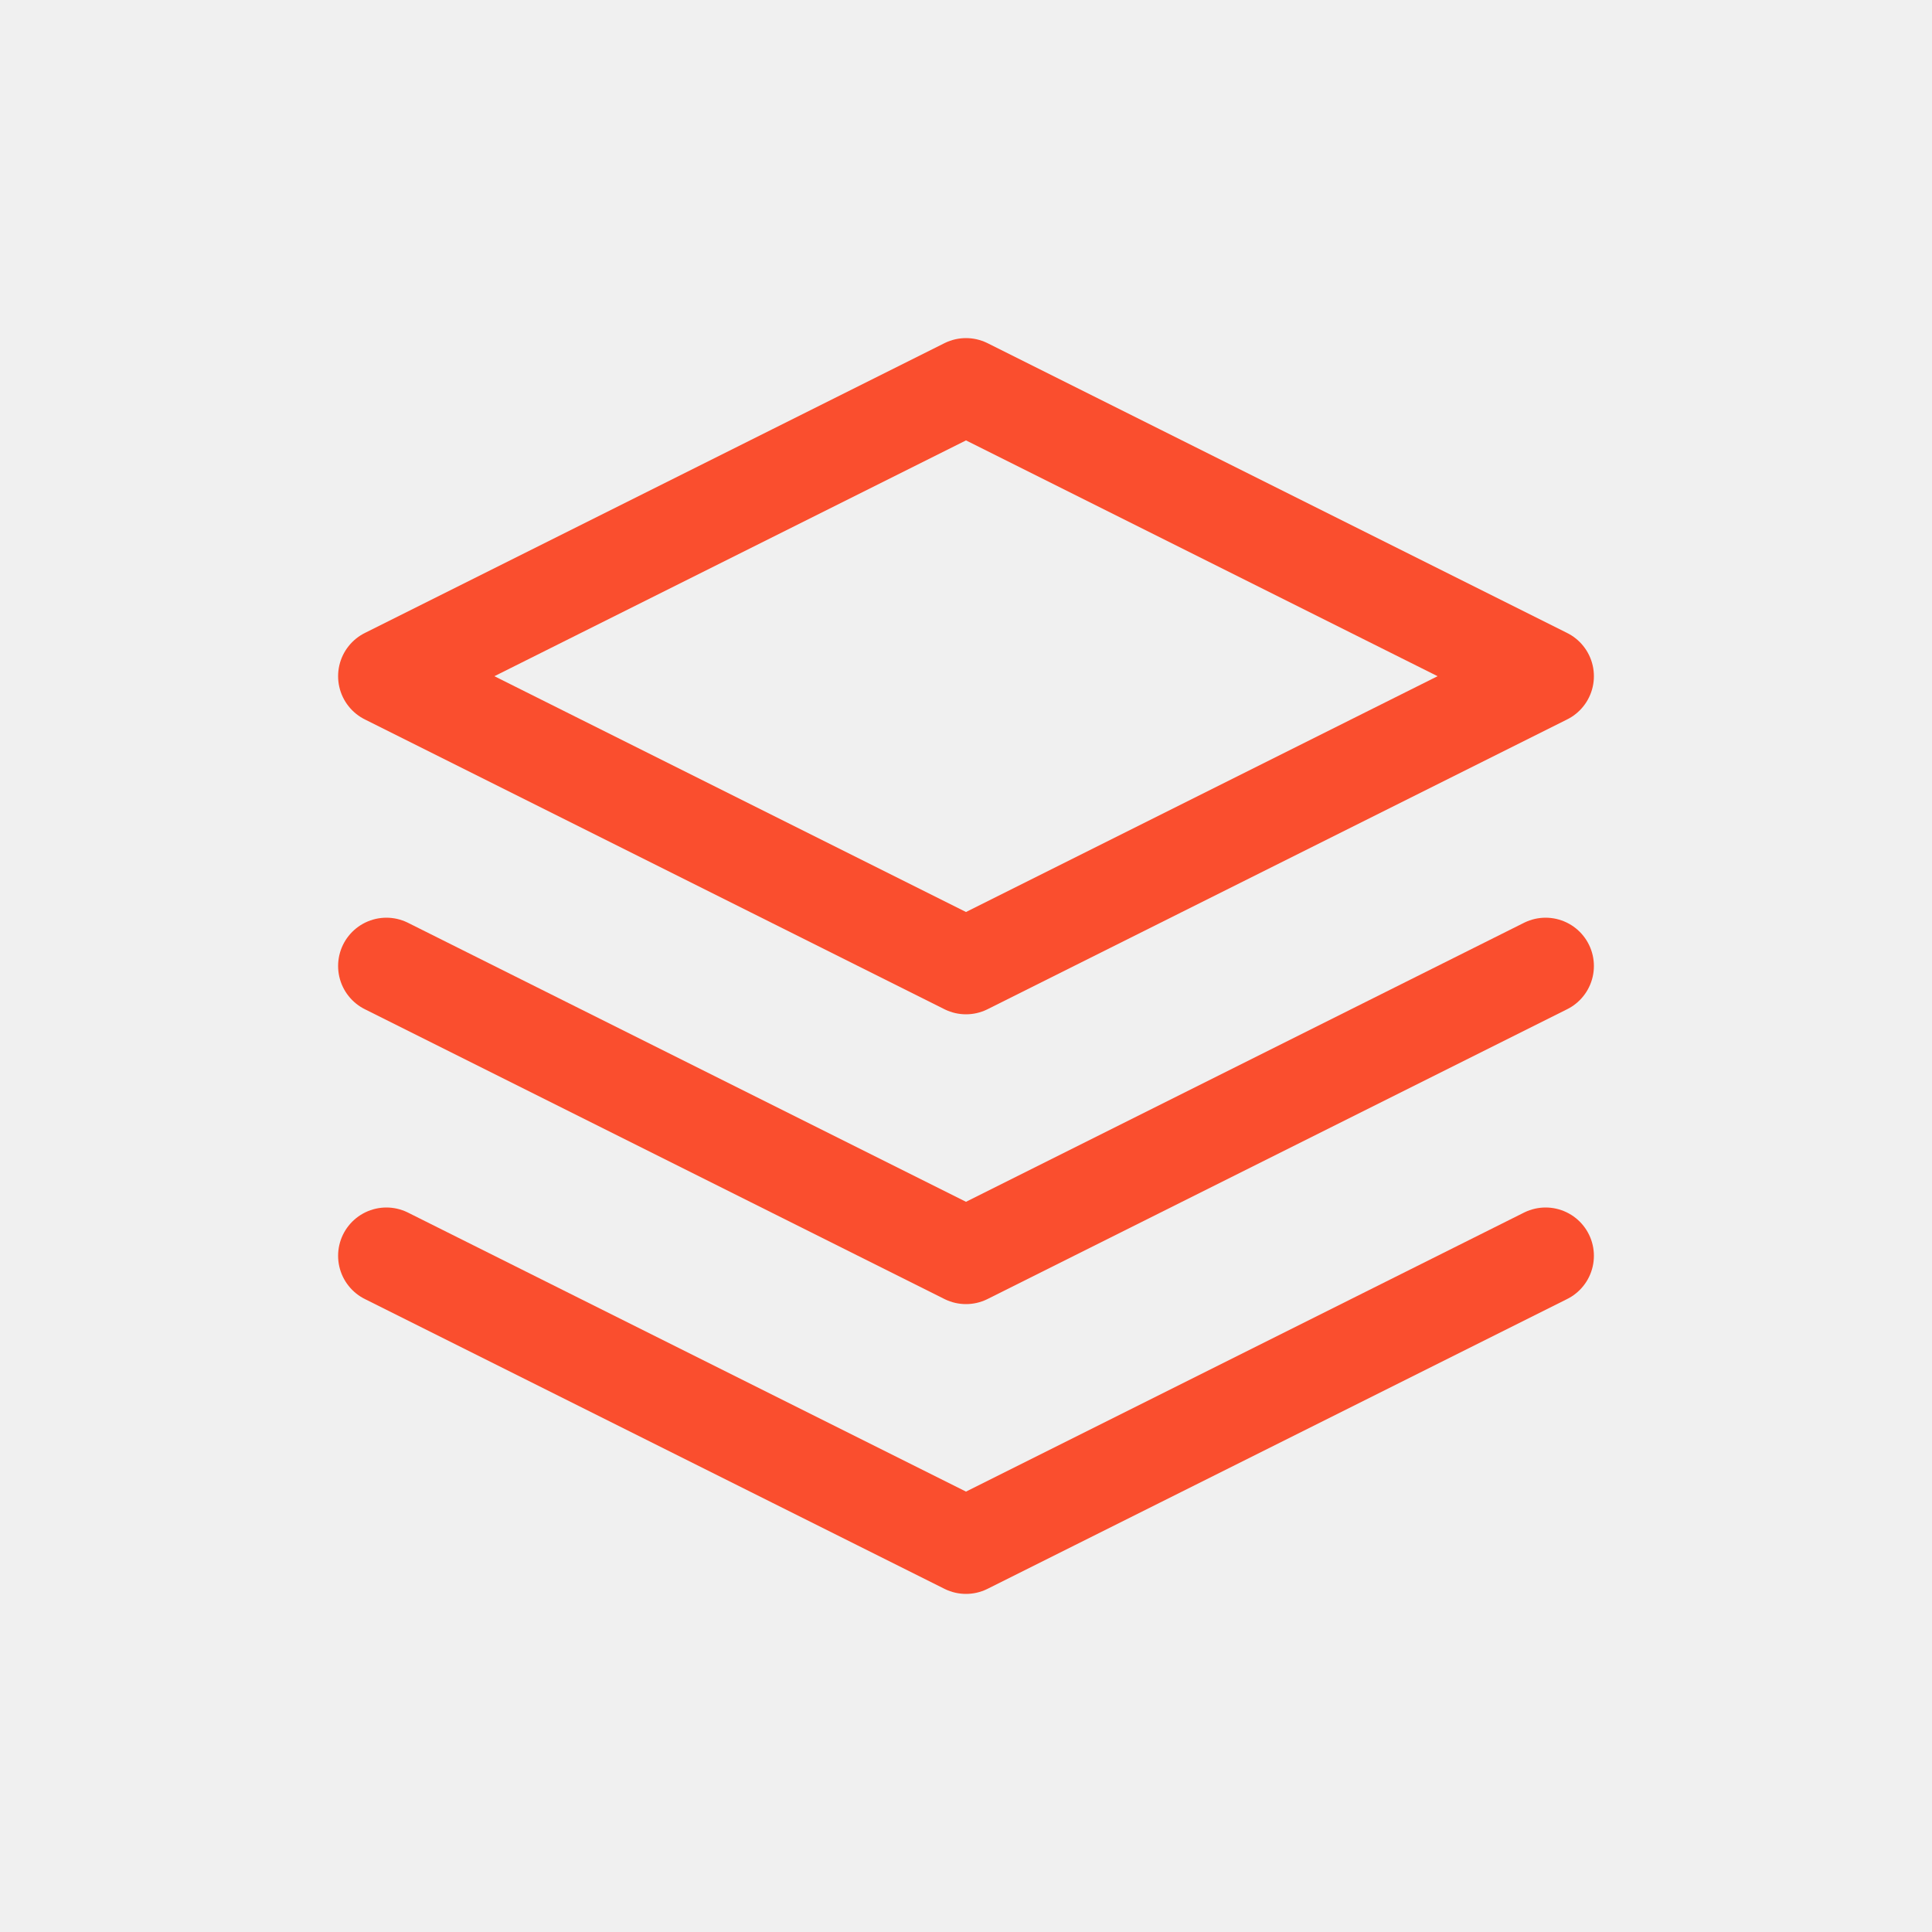
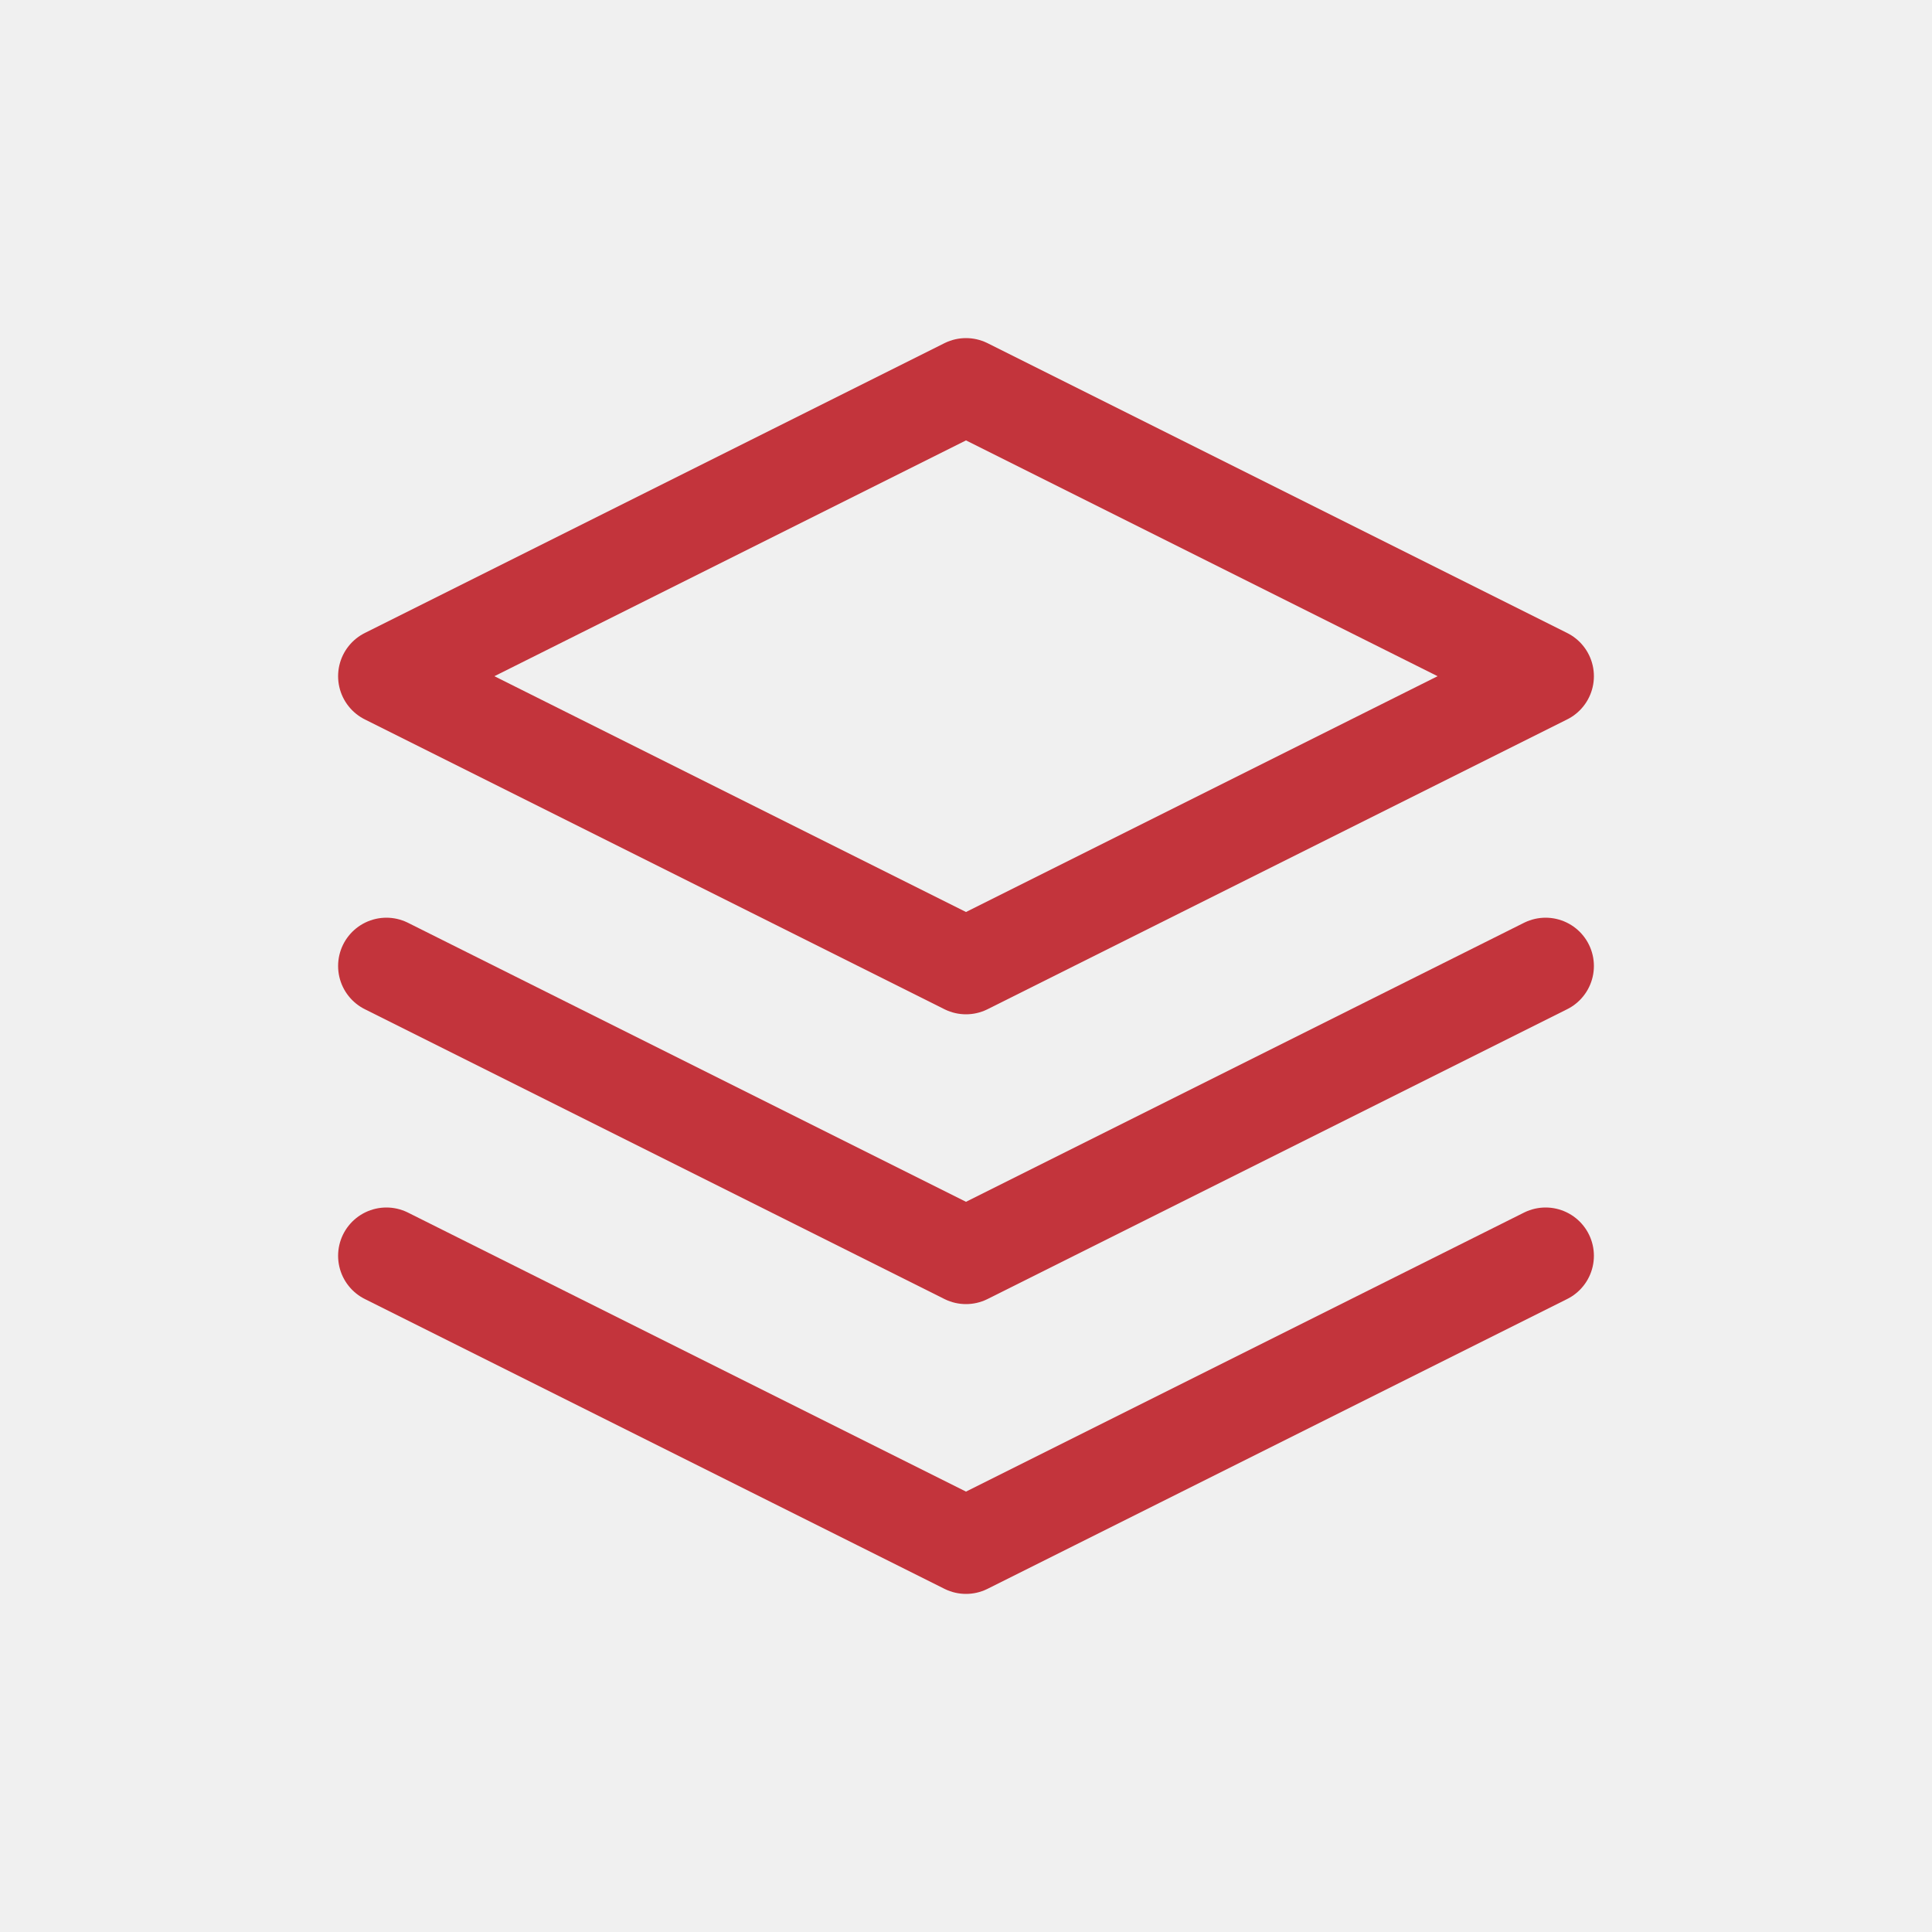
<svg xmlns="http://www.w3.org/2000/svg" width="40" height="40" viewBox="0 0 40 40">
  <g id="Group_6494" data-name="Group 6494" transform="translate(-9897 -648)">
    <rect id="Rectangle_4852" data-name="Rectangle 4852" width="40" height="40" transform="translate(9897 648)" fill="#fff" opacity="0" />
    <g id="Icon_feather-layers" data-name="Icon feather-layers" transform="translate(9902 653)">
-       <path id="Path_9504" data-name="Path 9504" d="M15,3,3,9l12,6L27,9Z" fill="none" stroke="#fa4e2e" stroke-linecap="round" stroke-linejoin="round" stroke-width="2" />
-       <path id="Path_9505" data-name="Path 9505" d="M3,25.5l12,6,12-6" transform="translate(0 -4.5)" fill="none" stroke="#fa4e2e" stroke-linecap="round" stroke-linejoin="round" stroke-width="2" />
-       <path id="Path_9506" data-name="Path 9506" d="M3,18l12,6,12-6" transform="translate(0 -3)" fill="none" stroke="#fa4e2e" stroke-linecap="round" stroke-linejoin="round" stroke-width="2" />
+       <path id="Path_9504" data-name="Path 9504" d="M15,3,3,9l12,6L27,9Z" fill="none" stroke="#C3343C" stroke-linecap="round" stroke-linejoin="round" stroke-width="2" />
+       <path id="Path_9505" data-name="Path 9505" d="M3,25.5l12,6,12-6" transform="translate(0 -4.5)" fill="none" stroke="#C3343C" stroke-linecap="round" stroke-linejoin="round" stroke-width="2" />
+       <path id="Path_9506" data-name="Path 9506" d="M3,18l12,6,12-6" transform="translate(0 -3)" fill="none" stroke="#C3343C" stroke-linecap="round" stroke-linejoin="round" stroke-width="2" />
    </g>
  </g>
</svg>
